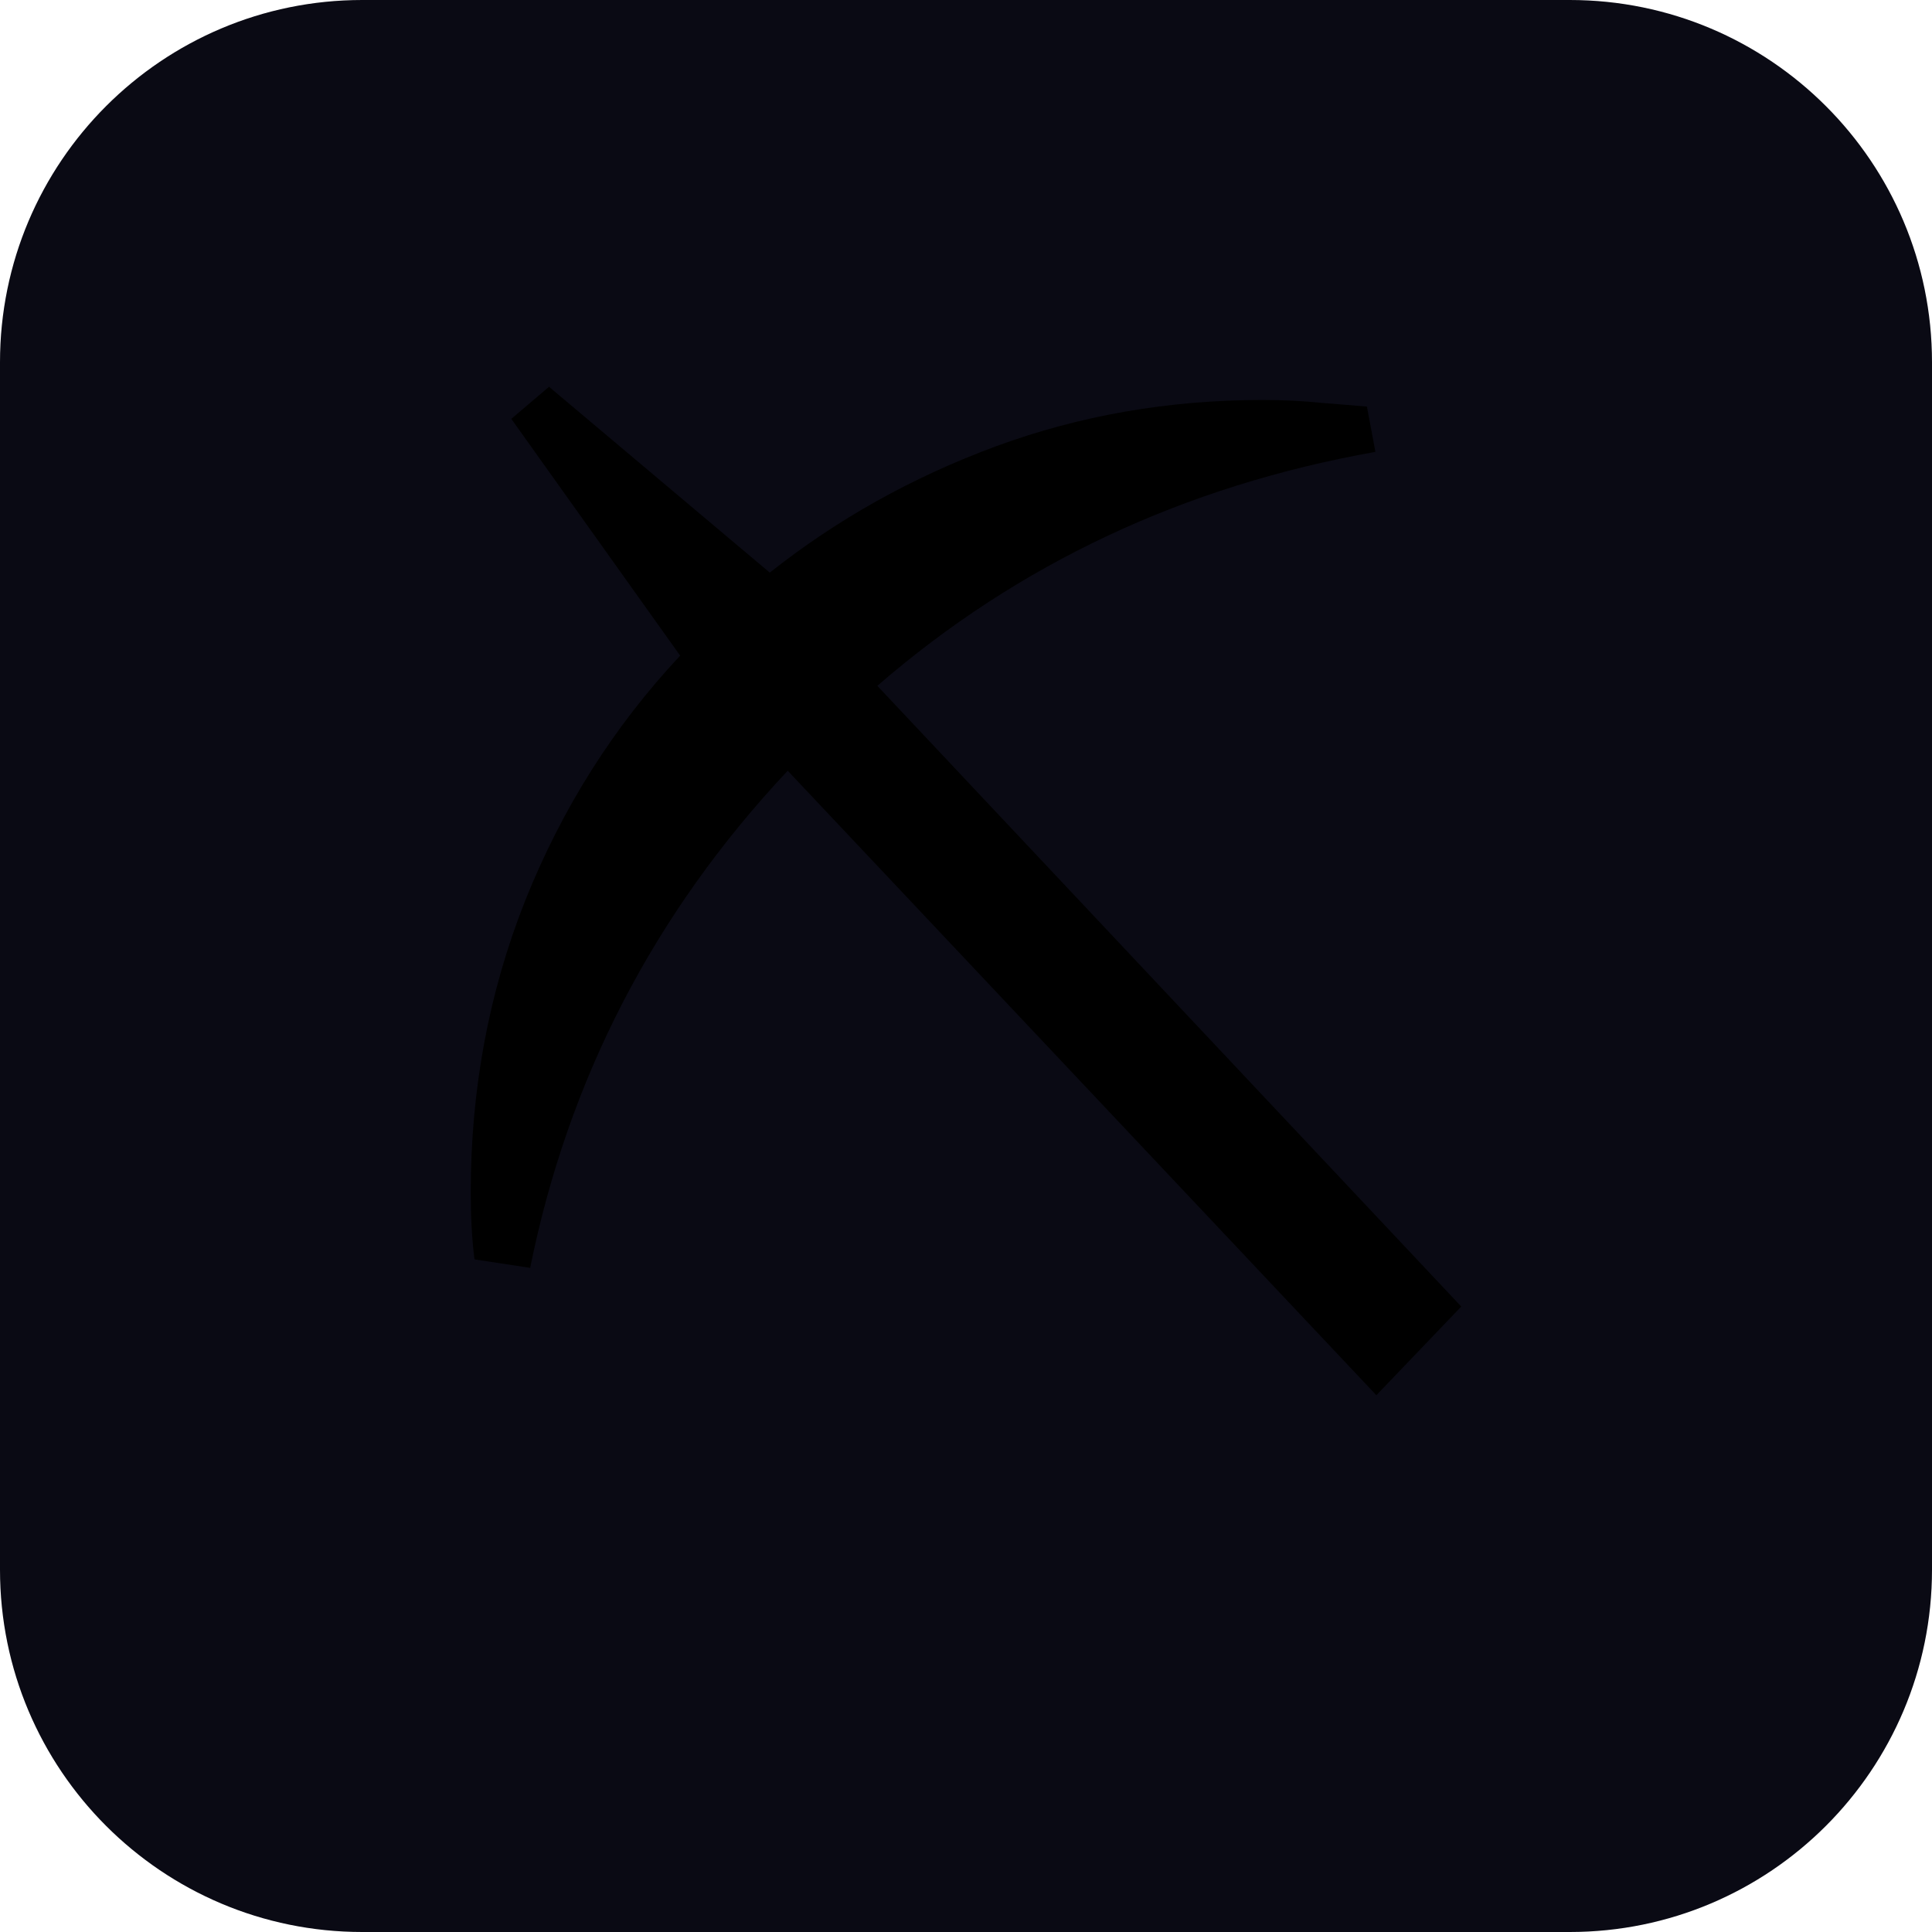
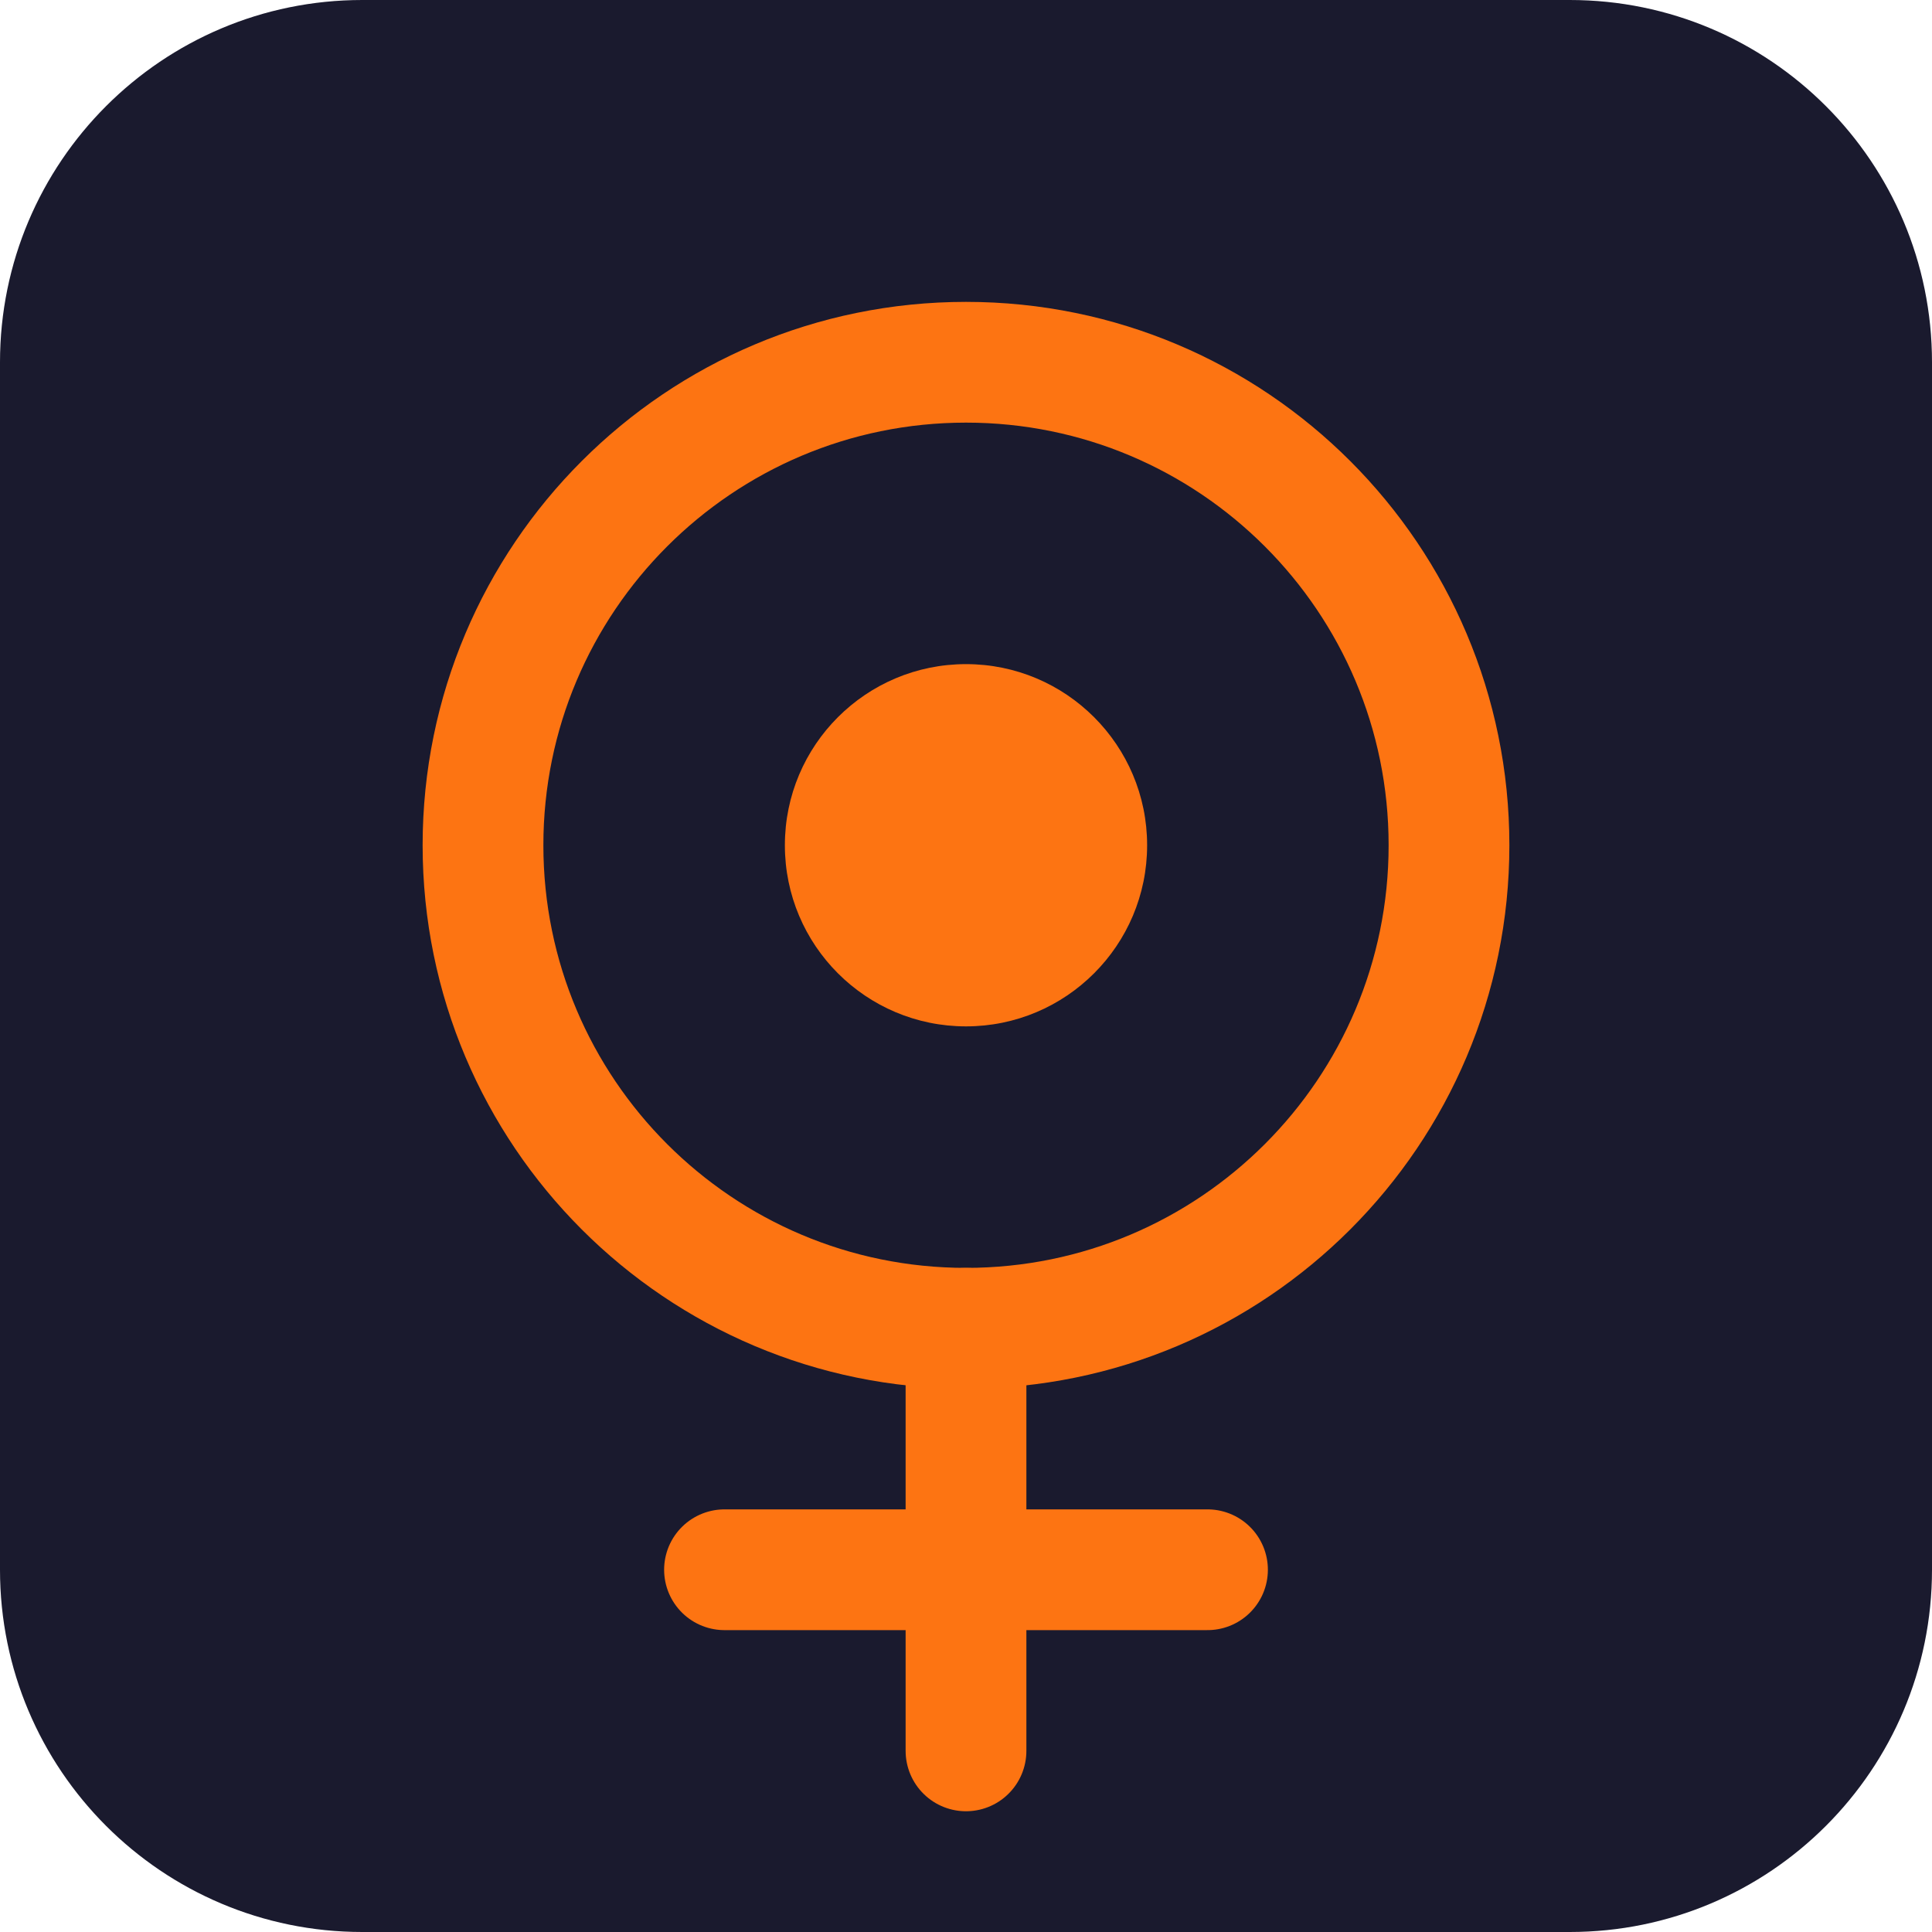
<svg xmlns="http://www.w3.org/2000/svg" viewBox="0 0 32 32">
-   <rect width="32" height="32" rx="6" fill="#0a0a14" />
-   <text x="16" y="23" text-anchor="middle" font-size="22">⛏️</text>
+   <rect width="32" height="32" rx="6" fill="#1a1a2e" />
+   <circle cx="16" cy="14" r="8" fill="none" stroke="#fd7412" stroke-width="2" />
+   <circle cx="16" cy="14" r="3" fill="#fd7412" />
+   <line x1="16" y1="22" x2="16" y2="29" stroke="#fd7412" stroke-width="2" stroke-linecap="round" />
+   <line x1="12" y1="26" x2="20" y2="26" stroke="#fd7412" stroke-width="2" stroke-linecap="round" />
</svg>
